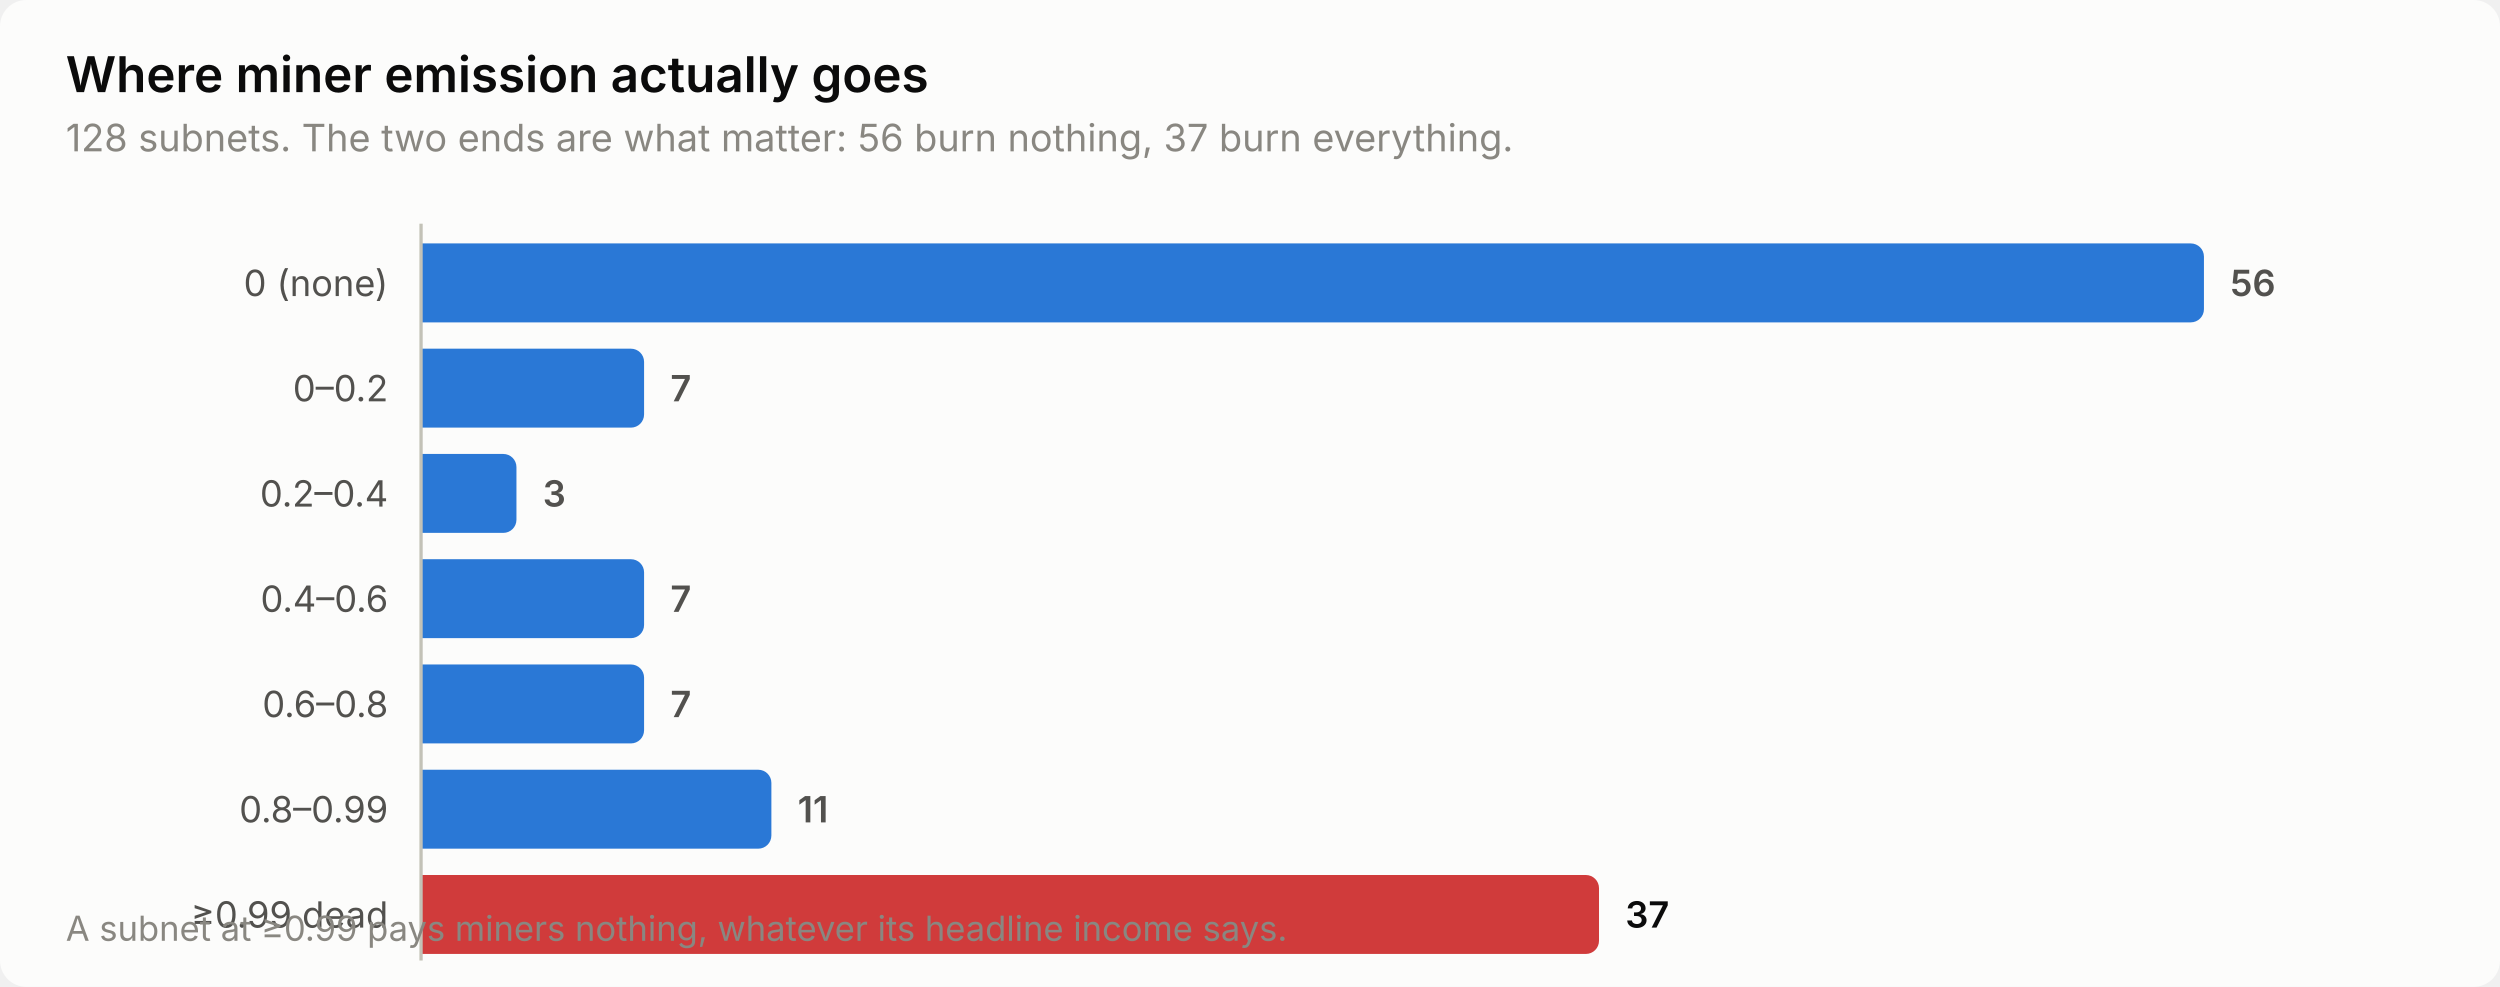
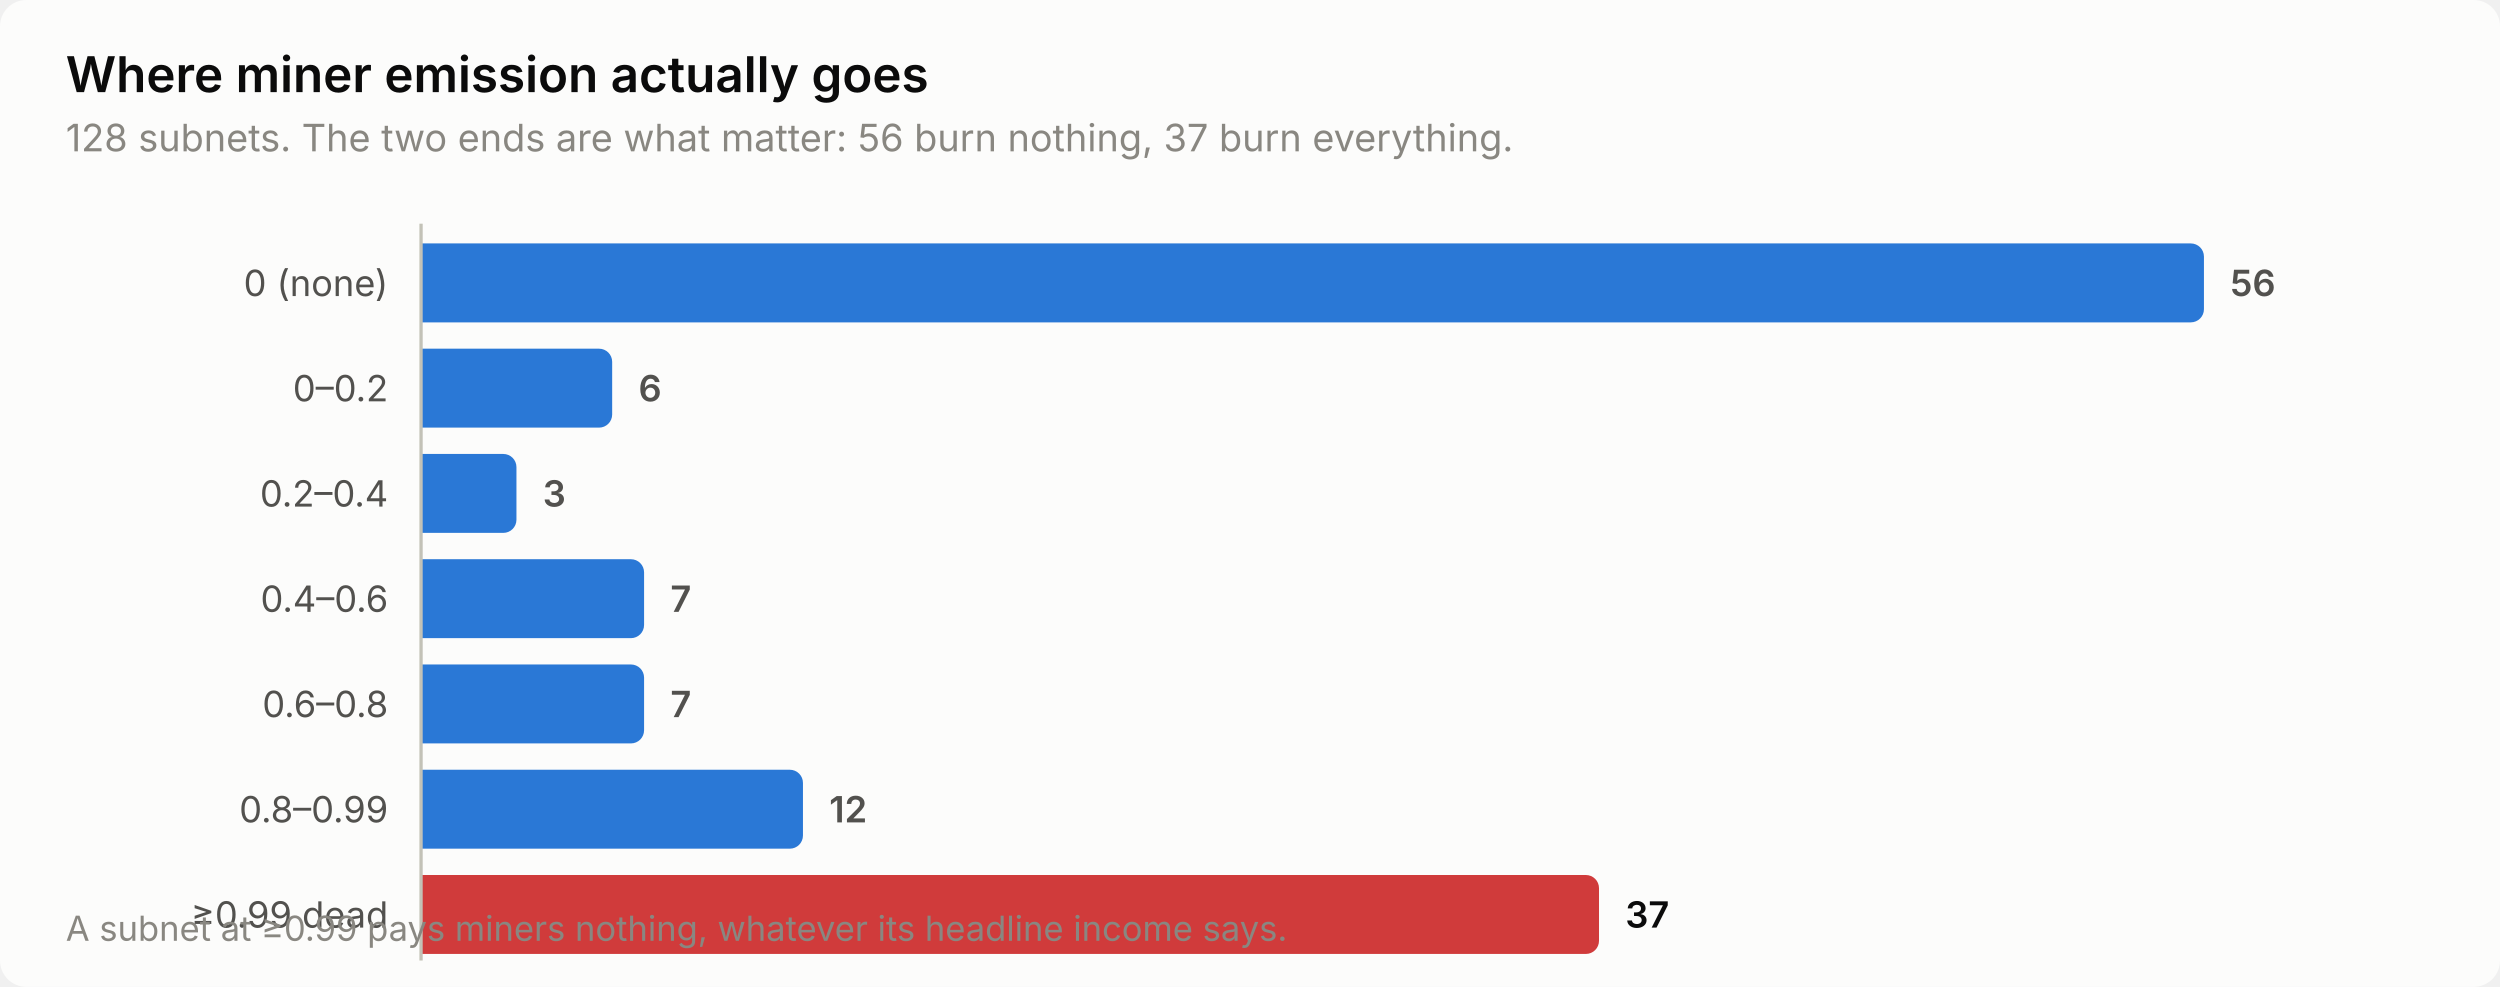
<svg xmlns="http://www.w3.org/2000/svg" width="760" height="300" viewBox="0 0 760 300" role="img" aria-label="Where miner emission actually goes">
  <style>
    text { font-family: system-ui, -apple-system, 'Segoe UI', sans-serif; }
    .t-title { font-size: 15px; font-weight: 600; }
    .t-sub { font-size: 11.5px; }
    .t-lab { font-size: 11px; }
    .t-val { font-size: 11px; font-weight: 600; font-variant-numeric: tabular-nums; }
    .t-tick { font-size: 10.5px; font-variant-numeric: tabular-nums; }

    .surface { fill: #fcfcfb; }
    .ink { fill: #0b0b0b; }
    .ink2 { fill: #52514e; }
    .muted { fill: #898781; }
    .grid { stroke: #e1e0d9; }
    .axis { stroke: #c3c2b7; }
    .accent { fill: #2a78d6; }
    .critical { fill: #d03b3b; }
    .deemph { fill: #d8d7d0; }

    @media (prefers-color-scheme: dark) {
      .surface { fill: #1a1a19; }
      .ink { fill: #ffffff; }
      .ink2 { fill: #c3c2b7; }
      .muted { fill: #898781; }
      .grid { stroke: #2c2c2a; }
      .axis { stroke: #383835; }
      .accent { fill: #3987e5; }
      .deemph { fill: #3a3a37; }
    }
</style>
  <rect class="surface" width="760" height="300" rx="8" />
  <text class="ink t-title" x="20" y="28">Where miner emission actually goes</text>
  <text class="muted t-sub" x="20" y="46">128 subnets. The two ends are what matter: 56 burn nothing, 37 burn everything.</text>
  <text class="ink2 t-lab" x="118" y="90" text-anchor="end">0 (none)</text>
  <path class="accent" d="M128.0,74.0 H666.0 a4.0,4.0 0 0 1 4.0,4.0 V94.0 a4.0,4.0 0 0 1 -4.0,4.0 H128.0 Z" />
  <text class="ink2 t-val" x="678.0" y="90">56</text>
  <text class="ink2 t-lab" x="118" y="122" text-anchor="end">0–0.2</text>
-   <path class="accent" d="M128.0,106.0 H191.8 a4.0,4.0 0 0 1 4.0,4.0 V126.0 a4.0,4.0 0 0 1 -4.0,4.0 H128.0 Z" />
-   <text class="ink2 t-val" x="203.8" y="122">7</text>
+   <path class="accent" d="M128.0,106.0 H182.1 a4.0,4.0 0 0 1 4.0,4.0 V126.0 a4.0,4.0 0 0 1 -4.0,4.0 H128.0 Z" />
+   <text class="ink2 t-val" x="194.1" y="122">6</text>
  <text class="ink2 t-lab" x="118" y="154" text-anchor="end">0.2–0.4</text>
  <path class="accent" d="M128.0,138.0 H153.0 a4.0,4.0 0 0 1 4.0,4.0 V158.0 a4.0,4.0 0 0 1 -4.0,4.0 H128.0 Z" />
  <text class="ink2 t-val" x="165.0" y="154">3</text>
  <text class="ink2 t-lab" x="118" y="186" text-anchor="end">0.4–0.6</text>
  <path class="accent" d="M128.0,170.0 H191.8 a4.0,4.0 0 0 1 4.0,4.0 V190.0 a4.0,4.0 0 0 1 -4.0,4.0 H128.0 Z" />
  <text class="ink2 t-val" x="203.8" y="186">7</text>
  <text class="ink2 t-lab" x="118" y="218" text-anchor="end">0.6–0.8</text>
  <path class="accent" d="M128.0,202.0 H191.8 a4.0,4.0 0 0 1 4.0,4.0 V222.0 a4.0,4.0 0 0 1 -4.0,4.0 H128.0 Z" />
  <text class="ink2 t-val" x="203.8" y="218">7</text>
  <text class="ink2 t-lab" x="118" y="250" text-anchor="end">0.8–0.99</text>
-   <path class="accent" d="M128.0,234.0 H230.5 a4.0,4.0 0 0 1 4.0,4.0 V254.0 a4.0,4.0 0 0 1 -4.0,4.0 H128.0 Z" />
-   <text class="ink2 t-val" x="242.5" y="250">11</text>
+   <path class="accent" d="M128.0,234.0 H240.1 a4.0,4.0 0 0 1 4.0,4.0 V254.0 a4.0,4.0 0 0 1 -4.0,4.0 H128.0 Z" />
+   <text class="ink2 t-val" x="252.1" y="250">12</text>
  <text class="ink2 t-lab" x="118" y="282" text-anchor="end">≥0.99 dead</text>
  <path class="critical" d="M128.0,266.0 H482.1 a4.0,4.0 0 0 1 4.0,4.0 V286.0 a4.0,4.0 0 0 1 -4.0,4.0 H128.0 Z" />
  <text class="ink t-val" x="494.1" y="282">37</text>
  <line class="axis" x1="128" y1="68" x2="128" y2="292" stroke-width="1" />
  <text class="muted t-tick" x="20" y="286">A subnet at ≥0.99 pays miners nothing, whatever its headline income says.</text>
</svg>
